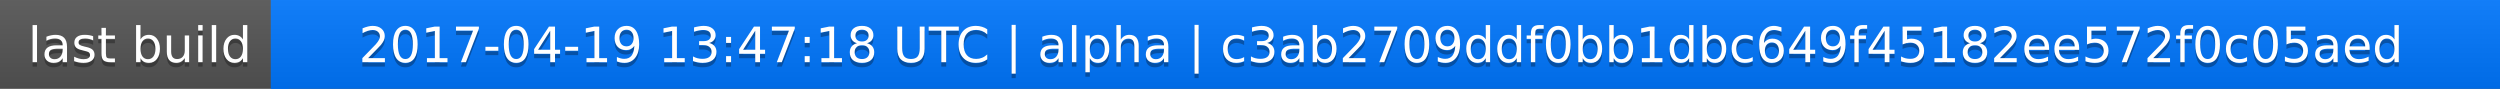
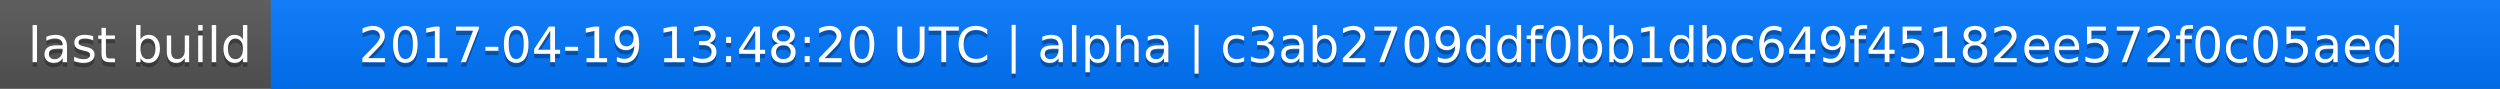
<svg xmlns="http://www.w3.org/2000/svg" width="563" height="20">
  <linearGradient id="a" x2="0" y2="100%">
    <stop offset="0" stop-color="#bbb" stop-opacity=".1" />
    <stop offset="1" stop-opacity=".1" />
  </linearGradient>
  <rect rx="0" width="563" height="20" fill="#555" />
  <rect rx="0" x="61" width="502" height="20" fill="#07f" />
  <path fill="#07f" d="M61 0h4v20h-4z" />
  <rect rx="0" width="563" height="20" fill="url(#a)" />
  <g fill="#fff" text-anchor="middle" font-family="DejaVu Sans,Verdana,Geneva,sans-serif" font-size="11">
    <text x="31.5" y="15" fill="#010101" fill-opacity=".3">last build</text>
    <text x="31.5" y="14">last build</text>
-     <text x="311" y="15" fill="#010101" fill-opacity=".3">2017-04-19 13:47:18 UTC | alpha | c3ab2709ddf0bb1dbc649f45182ee572f0c05aed</text>
-     <text x="311" y="14">2017-04-19 13:47:18 UTC | alpha | c3ab2709ddf0bb1dbc649f45182ee572f0c05aed</text>
+     <text x="311" y="15" fill="#010101" fill-opacity=".3">2017-04-19 13:48:20 UTC | alpha | c3ab2709ddf0bb1dbc649f45182ee572f0c05aed</text>
+     <text x="311" y="14">2017-04-19 13:48:20 UTC | alpha | c3ab2709ddf0bb1dbc649f45182ee572f0c05aed</text>
  </g>
</svg>
